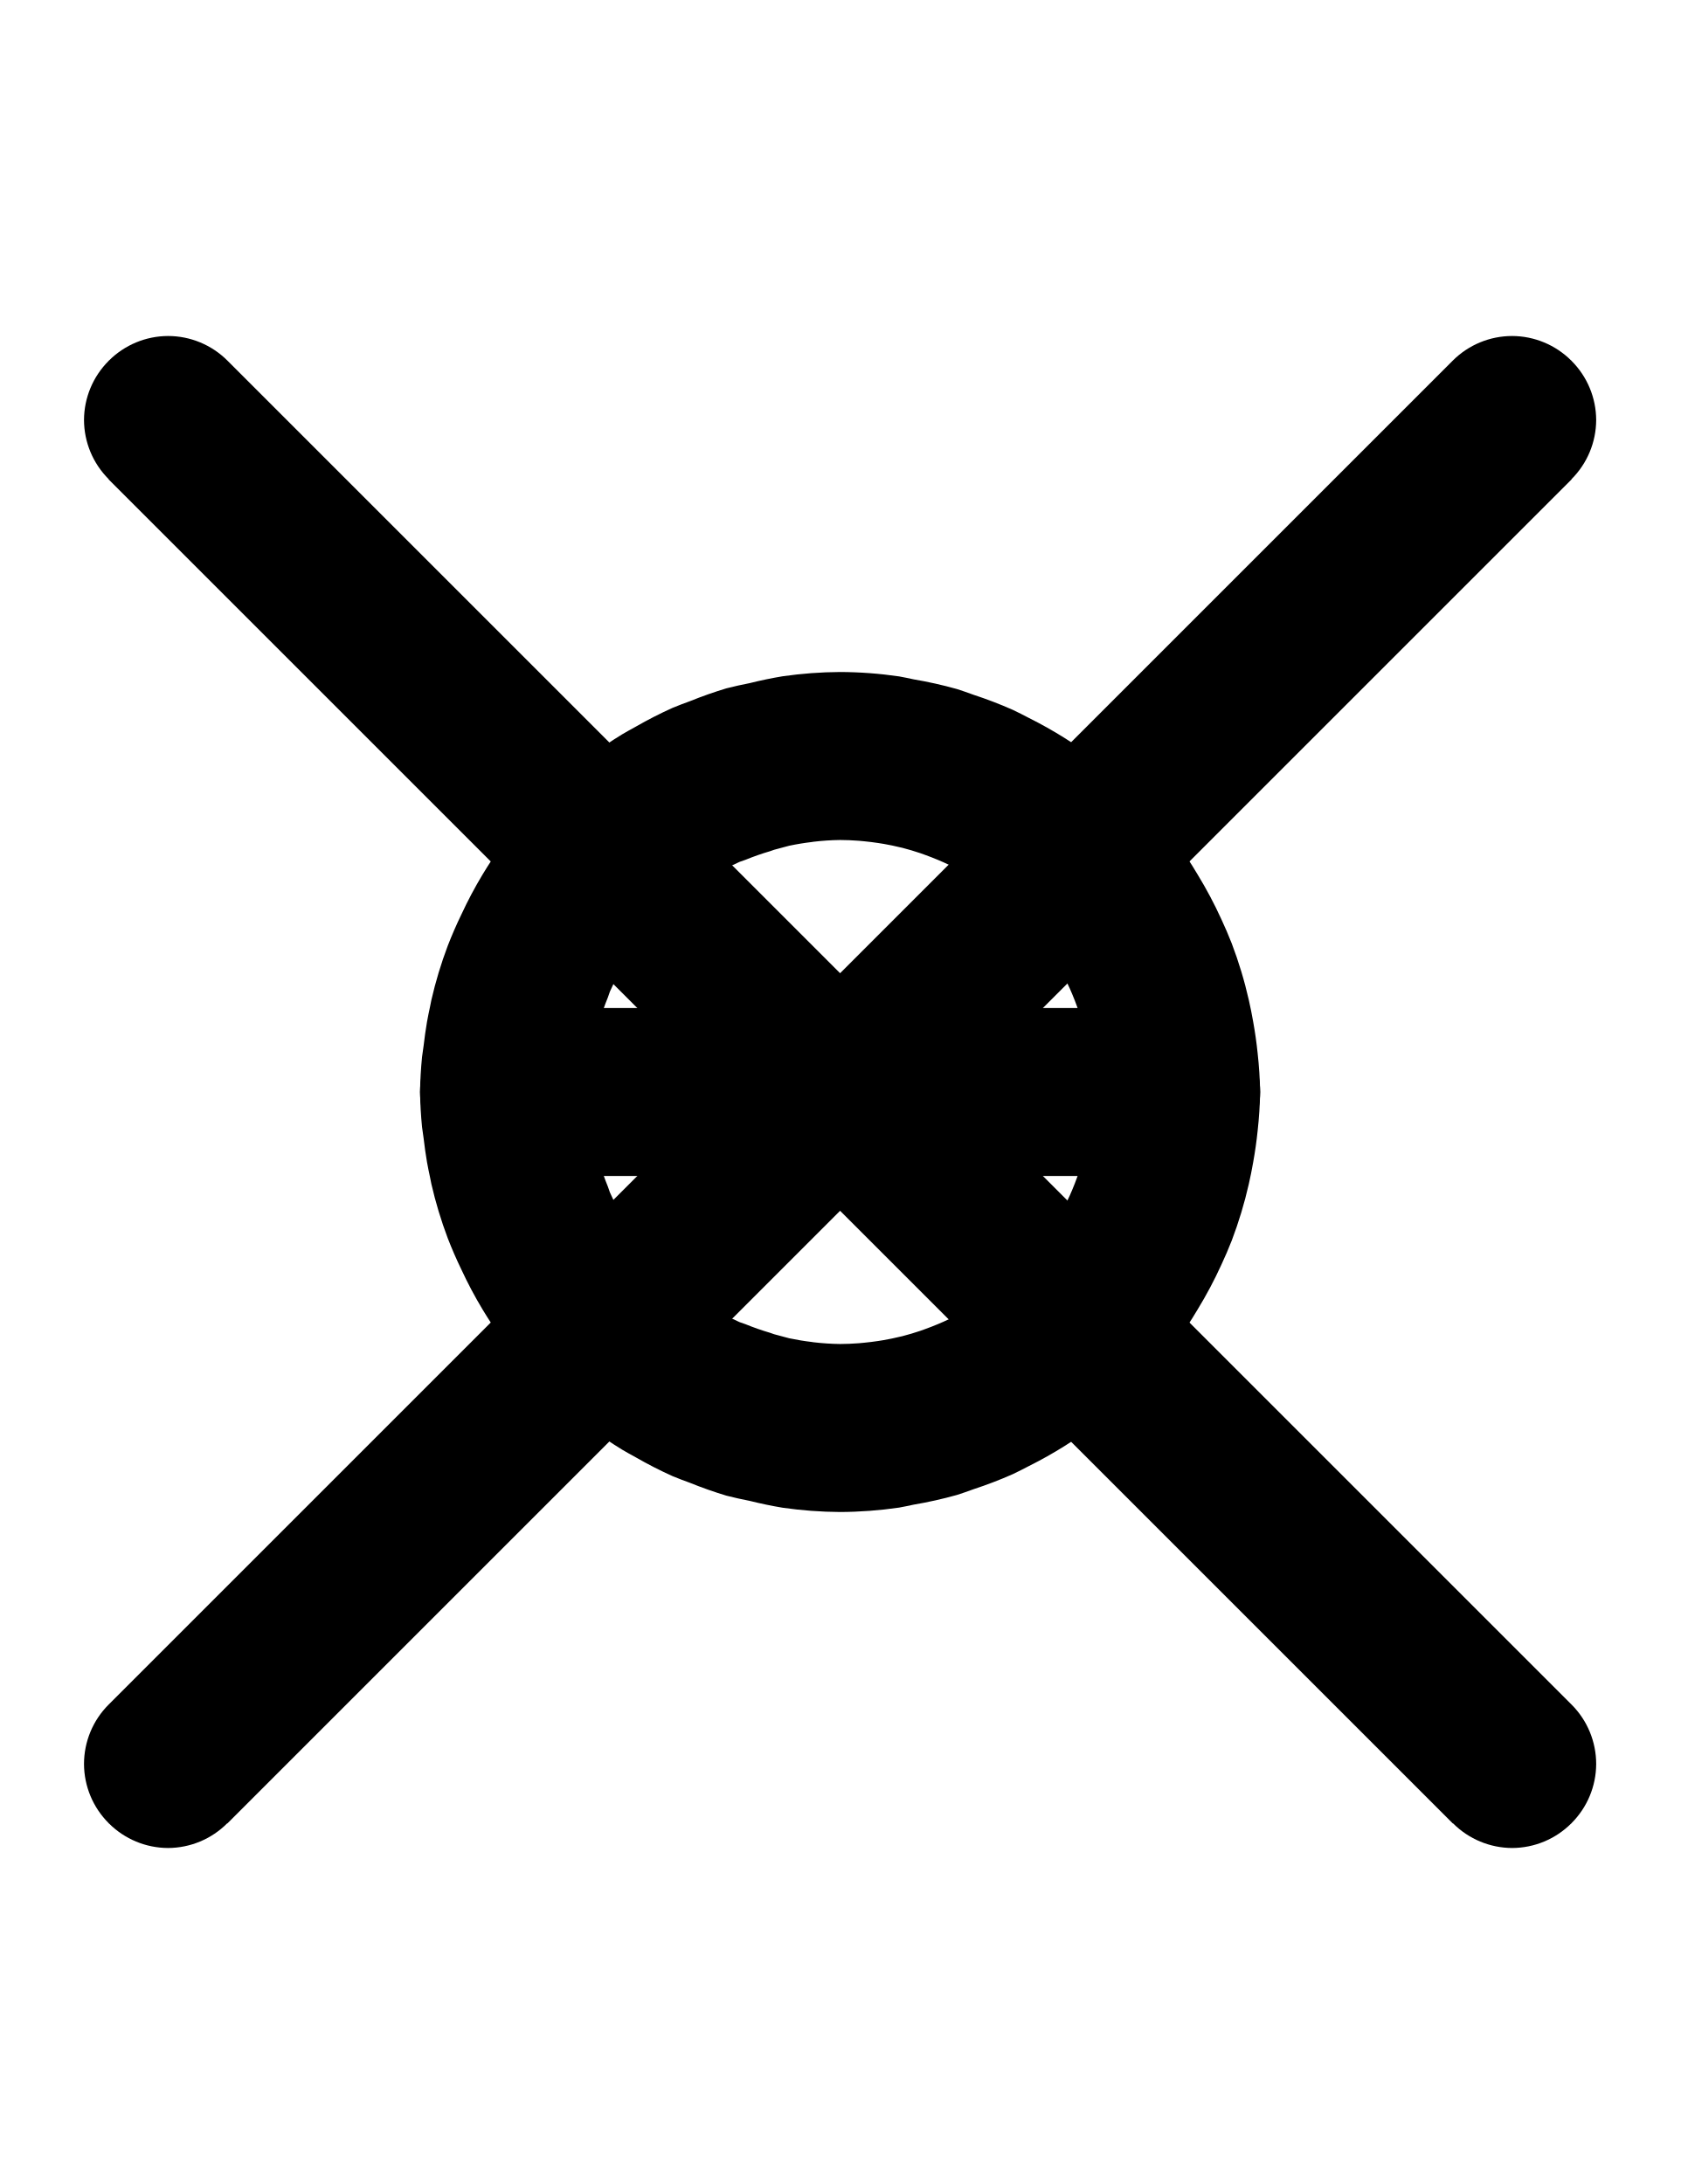
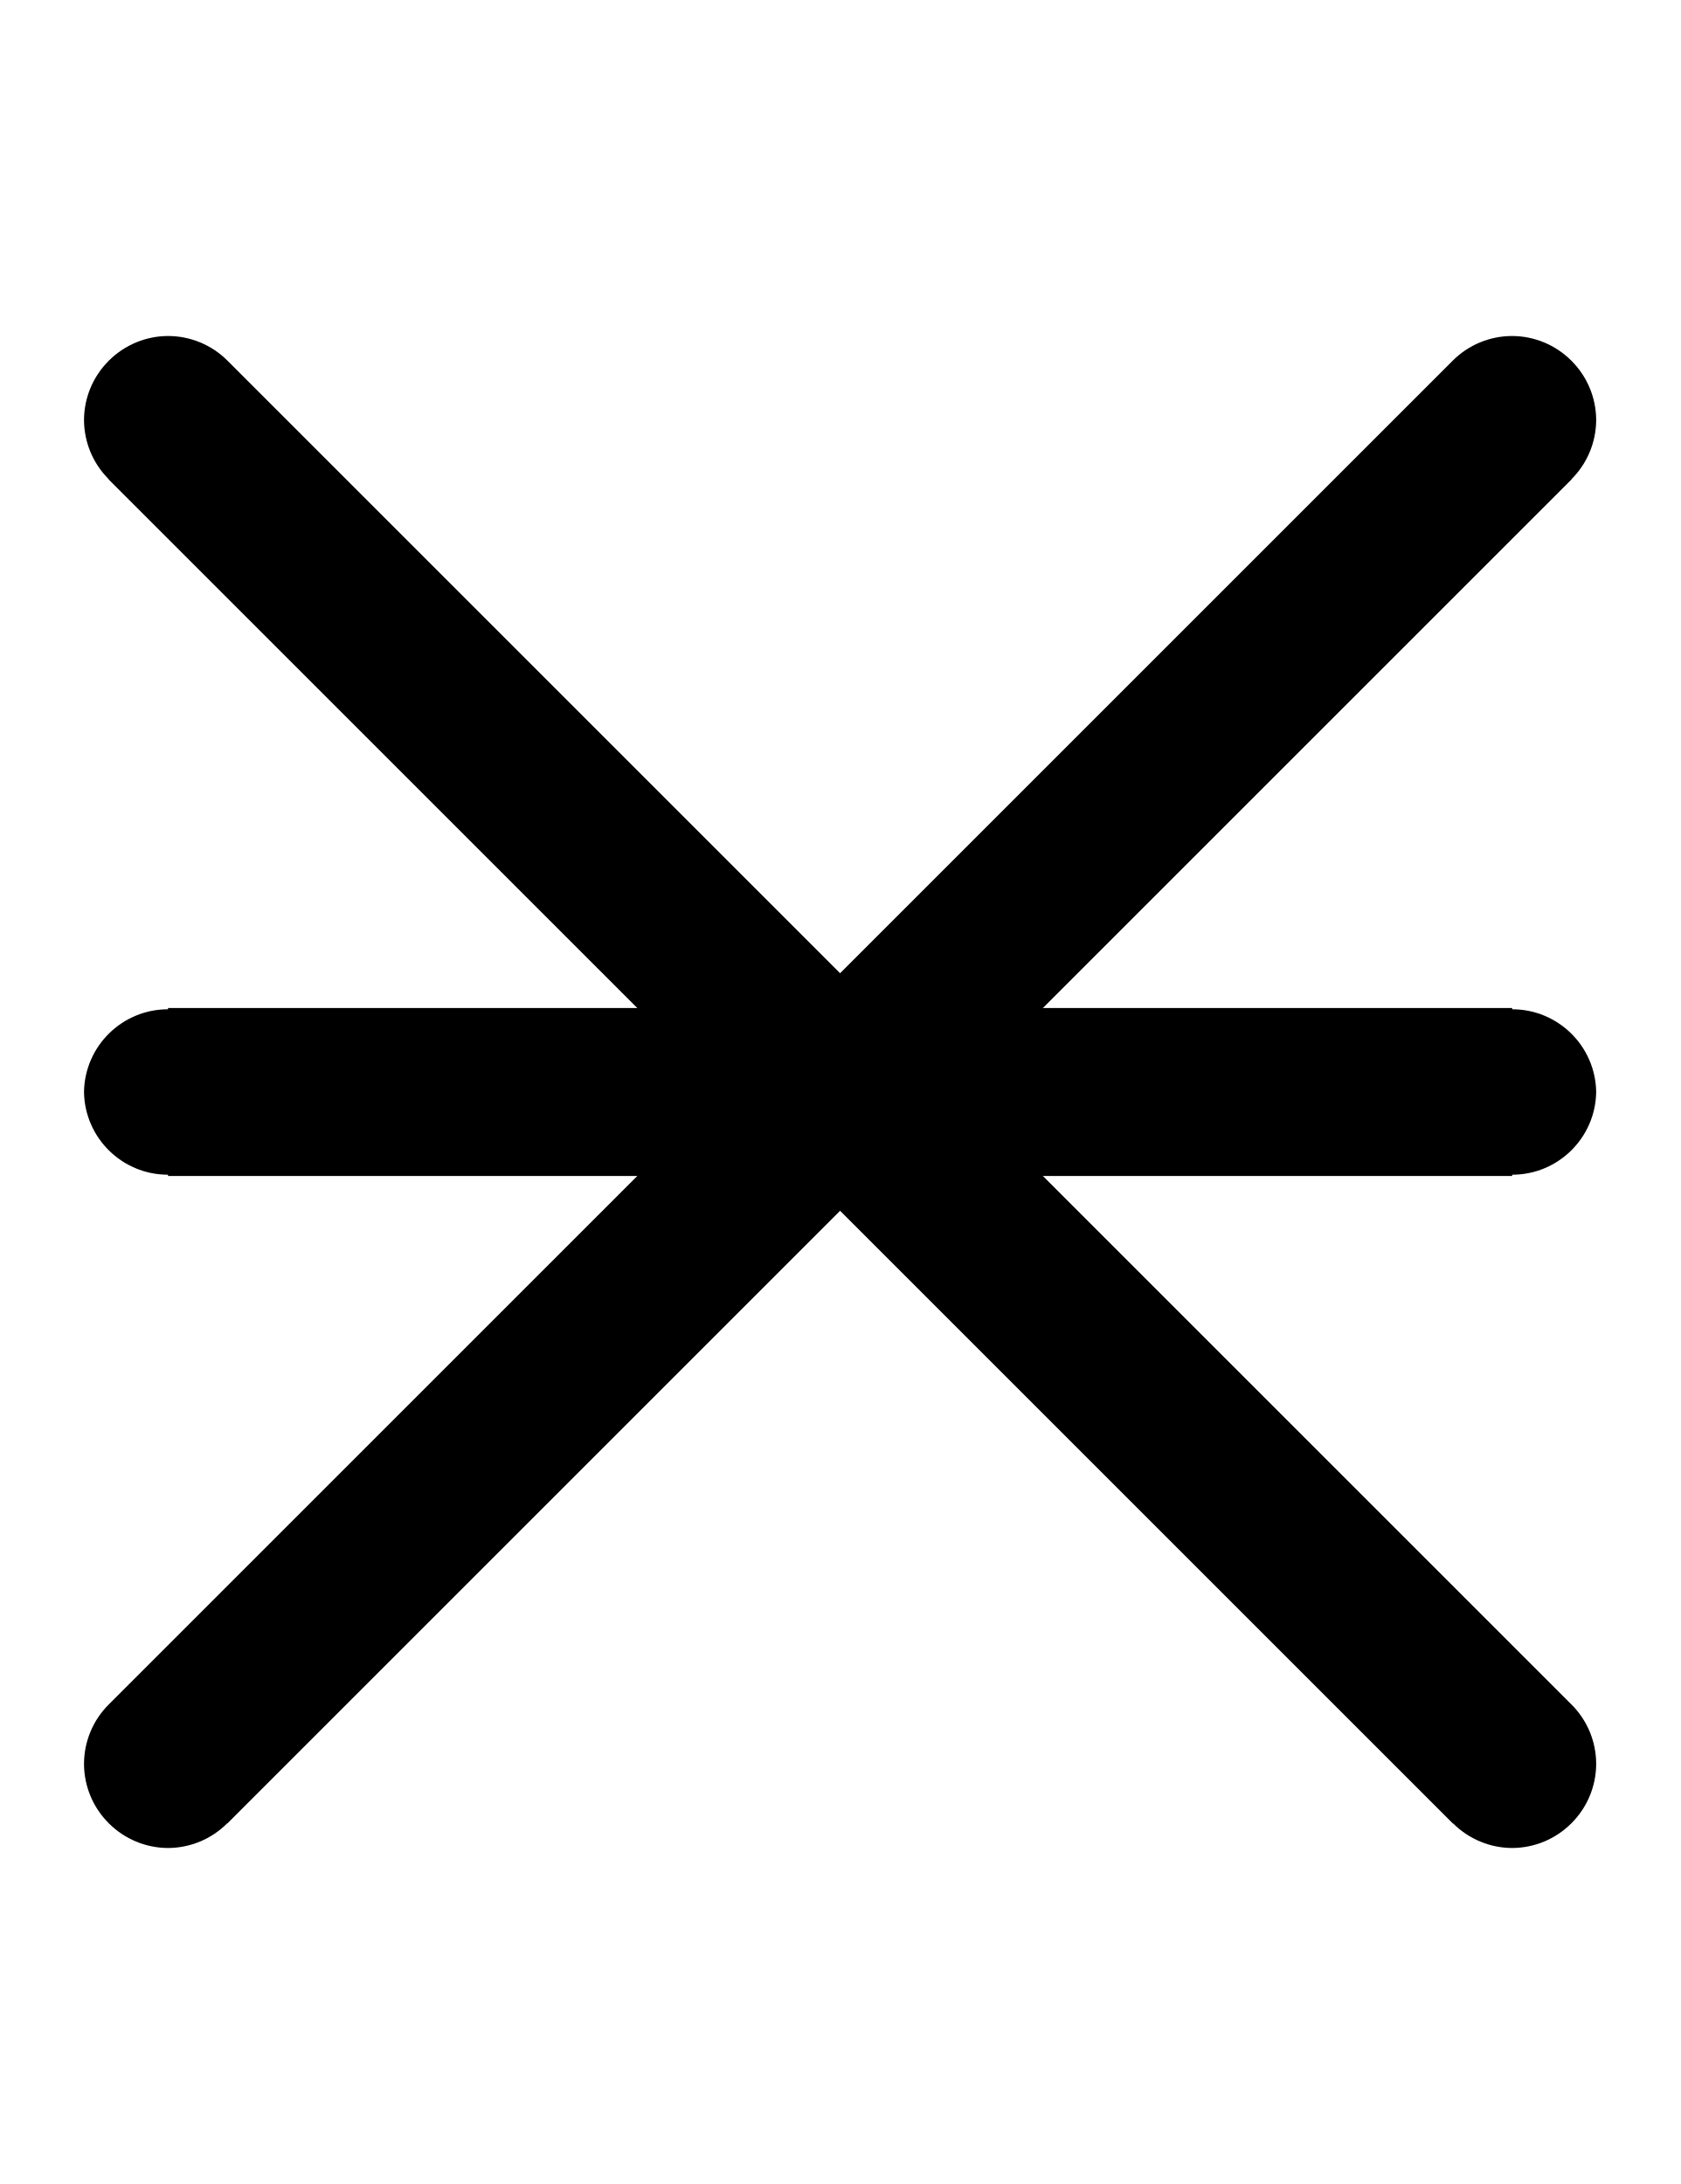
<svg xmlns="http://www.w3.org/2000/svg" width="500" height="650">
-   <path d="M 250 200 A 125 125 0 0 0 232.889 201.275 A 125 125 0 0 0 223.119 203.307 A 125 125 0 0 0 216.16 204.865 A 125 125 0 0 0 205.318 208.686 A 125 125 0 0 0 200.154 210.668 A 125 125 0 0 0 189.201 216.268 A 125 125 0 0 0 185.145 218.551 A 125 125 0 0 0 149.461 251.418 A 125 125 0 0 0 149.459 251.42 A 125 125 0 0 0 143.619 260.252 A 125 125 0 0 0 137.299 272.162 A 125 125 0 0 0 133.229 281.521 A 125 125 0 0 0 128.381 297.576 A 125 125 0 0 0 127.99 299.529 A 125 125 0 0 0 127.066 304.143 A 125 125 0 0 0 126.074 311.141 A 125 125 0 0 0 125.594 314.553 A 125 125 0 0 0 125 325 A 125 125 0 0 0 125.594 335.447 A 125 125 0 0 0 126.074 338.859 A 125 125 0 0 0 127.066 345.857 A 125 125 0 0 0 127.99 350.471 A 125 125 0 0 0 128.381 352.424 A 125 125 0 0 0 133.229 368.479 A 125 125 0 0 0 137.299 377.838 A 125 125 0 0 0 143.619 389.748 A 125 125 0 0 0 149.459 398.58 A 125 125 0 0 0 149.461 398.582 A 125 125 0 0 0 185.145 431.449 A 125 125 0 0 0 189.201 433.732 A 125 125 0 0 0 200.154 439.332 A 125 125 0 0 0 205.318 441.314 A 125 125 0 0 0 216.16 445.135 A 125 125 0 0 0 223.119 446.693 A 125 125 0 0 0 232.889 448.725 A 125 125 0 0 0 250 450 A 125 125 0 0 0 267.551 448.691 A 125 125 0 0 0 271.898 447.811 A 125 125 0 0 0 284.775 444.926 A 125 125 0 0 0 289.744 443.207 A 125 125 0 0 0 301.352 438.754 A 125 125 0 0 0 306.219 436.307 A 125 125 0 0 0 316.932 430.283 A 125 125 0 0 0 349.898 400 L 349.602 400 A 125 125 0 0 0 356.381 389.748 A 125 125 0 0 0 363.477 376.377 A 125 125 0 0 0 366.557 369.191 A 125 125 0 0 0 371.619 352.424 A 125 125 0 0 0 372.932 345.877 A 125 125 0 0 0 374.254 336.551 A 125 125 0 0 0 375 325 A 125 125 0 0 0 374.254 313.449 A 125 125 0 0 0 372.932 304.123 A 125 125 0 0 0 371.619 297.576 A 125 125 0 0 0 366.557 280.809 A 125 125 0 0 0 363.477 273.623 A 125 125 0 0 0 356.381 260.252 A 125 125 0 0 0 349.602 250 L 349.898 250 A 125 125 0 0 0 316.934 219.719 A 125 125 0 0 0 306.219 213.693 A 125 125 0 0 0 301.352 211.246 A 125 125 0 0 0 289.744 206.793 A 125 125 0 0 0 284.775 205.074 A 125 125 0 0 0 271.898 202.189 A 125 125 0 0 0 267.551 201.309 A 125 125 0 0 0 250 200 z M 250 250 A 75 75 0 0 1 255.576 250.23 A 75 75 0 0 1 257.277 250.391 A 75 75 0 0 1 261.322 250.896 A 75 75 0 0 1 263.012 251.164 A 75 75 0 0 1 267.914 252.191 A 75 75 0 0 1 268.504 252.322 A 75 75 0 0 1 273.885 253.926 A 75 75 0 0 1 275.338 254.449 A 75 75 0 0 1 279.18 255.947 A 75 75 0 0 1 280.848 256.668 A 75 75 0 0 1 284.9 258.65 A 75 75 0 0 1 285.885 259.152 A 75 75 0 0 1 290.666 262.002 A 75 75 0 0 1 291.891 262.834 A 75 75 0 0 1 295.303 265.27 A 75 75 0 0 1 296.725 266.373 A 75 75 0 0 1 300.016 269.158 A 75 75 0 0 1 301.027 270.051 A 75 75 0 0 1 304.949 273.973 A 75 75 0 0 1 305.842 274.984 A 75 75 0 0 1 308.627 278.275 A 75 75 0 0 1 309.73 279.697 A 75 75 0 0 1 312.166 283.109 A 75 75 0 0 1 312.998 284.334 A 75 75 0 0 1 315.848 289.115 A 75 75 0 0 1 316.35 290.1 A 75 75 0 0 1 318.332 294.152 A 75 75 0 0 1 319.053 295.82 A 75 75 0 0 1 320.551 299.662 A 75 75 0 0 1 321.074 301.115 A 75 75 0 0 1 322.678 306.496 A 75 75 0 0 1 322.809 307.086 A 75 75 0 0 1 323.836 311.988 A 75 75 0 0 1 324.104 313.678 A 75 75 0 0 1 324.609 317.723 A 75 75 0 0 1 324.77 319.424 A 75 75 0 0 1 325 325 A 75 75 0 0 1 324.77 330.576 A 75 75 0 0 1 324.609 332.277 A 75 75 0 0 1 324.104 336.322 A 75 75 0 0 1 323.836 338.012 A 75 75 0 0 1 322.809 342.914 A 75 75 0 0 1 322.678 343.504 A 75 75 0 0 1 321.074 348.885 A 75 75 0 0 1 320.551 350.338 A 75 75 0 0 1 319.053 354.18 A 75 75 0 0 1 318.332 355.848 A 75 75 0 0 1 316.35 359.9 A 75 75 0 0 1 315.848 360.885 A 75 75 0 0 1 312.998 365.666 A 75 75 0 0 1 312.166 366.891 A 75 75 0 0 1 309.73 370.303 A 75 75 0 0 1 308.627 371.725 A 75 75 0 0 1 305.842 375.016 A 75 75 0 0 1 304.949 376.027 A 75 75 0 0 1 301.027 379.949 A 75 75 0 0 1 300.016 380.842 A 75 75 0 0 1 296.725 383.627 A 75 75 0 0 1 295.303 384.73 A 75 75 0 0 1 291.891 387.166 A 75 75 0 0 1 290.666 387.998 A 75 75 0 0 1 285.885 390.848 A 75 75 0 0 1 284.9 391.35 A 75 75 0 0 1 280.848 393.332 A 75 75 0 0 1 279.18 394.053 A 75 75 0 0 1 275.338 395.551 A 75 75 0 0 1 273.885 396.074 A 75 75 0 0 1 268.504 397.678 A 75 75 0 0 1 267.914 397.809 A 75 75 0 0 1 263.012 398.836 A 75 75 0 0 1 261.322 399.104 A 75 75 0 0 1 257.277 399.609 A 75 75 0 0 1 255.576 399.77 A 75 75 0 0 1 250 400 A 75 75 0 0 1 242.033 399.473 A 75 75 0 0 1 241.605 399.402 A 75 75 0 0 1 234.857 398.293 A 75 75 0 0 1 234.1 398.09 A 75 75 0 0 1 234.088 398.088 A 75 75 0 0 1 232.572 397.682 A 75 75 0 0 1 232.537 397.672 A 75 75 0 0 1 230.375 397.092 A 75 75 0 0 1 229.139 396.66 A 75 75 0 0 1 221.85 394.107 A 75 75 0 0 1 220.107 393.498 A 75 75 0 0 1 217.891 392.465 A 75 75 0 0 1 215.555 391.377 A 75 75 0 0 1 208.777 387.117 A 75 75 0 0 1 206.549 385.717 A 75 75 0 0 1 205.609 385.127 A 75 75 0 0 1 202.67 383.068 A 75 75 0 0 1 191.932 372.33 A 75 75 0 0 1 189.873 369.391 A 75 75 0 0 1 189.283 368.451 A 75 75 0 0 1 187.883 366.223 A 75 75 0 0 1 183.623 359.445 A 75 75 0 0 1 182.535 357.109 A 75 75 0 0 1 181.502 354.893 A 75 75 0 0 1 180.893 353.15 A 75 75 0 0 1 178.34 345.861 A 75 75 0 0 1 177.908 344.625 A 75 75 0 0 1 177.328 342.463 A 75 75 0 0 1 177.318 342.428 A 75 75 0 0 1 176.912 340.912 A 75 75 0 0 1 176.91 340.9 A 75 75 0 0 1 176.707 340.143 A 75 75 0 0 1 175.598 333.395 A 75 75 0 0 1 175.527 332.967 A 75 75 0 0 1 175 325 A 75 75 0 0 1 175.527 317.033 A 75 75 0 0 1 175.598 316.605 A 75 75 0 0 1 176.707 309.857 A 75 75 0 0 1 176.91 309.1 A 75 75 0 0 1 176.912 309.088 A 75 75 0 0 1 177.318 307.572 A 75 75 0 0 1 177.328 307.537 A 75 75 0 0 1 177.908 305.375 A 75 75 0 0 1 178.34 304.139 A 75 75 0 0 1 180.893 296.85 A 75 75 0 0 1 181.502 295.107 A 75 75 0 0 1 182.535 292.891 A 75 75 0 0 1 183.623 290.555 A 75 75 0 0 1 187.883 283.777 A 75 75 0 0 1 189.283 281.549 A 75 75 0 0 1 189.873 280.609 A 75 75 0 0 1 191.932 277.67 A 75 75 0 0 1 202.67 266.932 A 75 75 0 0 1 205.609 264.873 A 75 75 0 0 1 206.549 264.283 A 75 75 0 0 1 208.777 262.883 A 75 75 0 0 1 215.555 258.623 A 75 75 0 0 1 217.891 257.535 A 75 75 0 0 1 220.107 256.502 A 75 75 0 0 1 221.85 255.893 A 75 75 0 0 1 229.139 253.34 A 75 75 0 0 1 230.375 252.908 A 75 75 0 0 1 232.537 252.328 A 75 75 0 0 1 232.572 252.318 A 75 75 0 0 1 234.088 251.912 A 75 75 0 0 1 234.1 251.91 A 75 75 0 0 1 234.857 251.707 A 75 75 0 0 1 241.605 250.598 A 75 75 0 0 1 242.033 250.527 A 75 75 0 0 1 250 250 z " />
-   <path d="M 150 300 A 25 25 0 0 0 125 325 A 25 25 0 0 0 150 350 L 350 350 A 25 25 0 0 0 375 325 A 25 25 0 0 0 350 300 L 150 300 z " />
+   <path d="M50 300v.38A25 25 0 0 0 25 325a25 25 0 0 0 25 24.62v.38h400v-.38A25 25 0 0 0 475 325a25 25 0 0 0-25-24.62V300z" />
  <path d="M 450 100 A 25 25 0 0 0 432.322 107.322 L 32.322 507.322 A 25 25 0 0 0 25 525 A 25 25 0 0 0 32.322 542.588 L 32.322 542.678 L 32.412 542.678 A 25 25 0 0 0 50 550 A 25 25 0 0 0 67.588 542.678 L 67.678 542.678 L 467.678 142.678 L 467.678 142.588 A 25 25 0 0 0 475 125 A 25 25 0 0 0 467.678 107.412 L 467.678 107.322 L 467.588 107.322 A 25 25 0 0 0 450 100 z " />
  <path d="M 50 100 A 25 25 0 0 0 32.412 107.322 L 32.322 107.322 L 32.322 107.412 A 25 25 0 0 0 25 125 A 25 25 0 0 0 32.322 142.588 L 32.322 142.678 L 432.322 542.678 L 432.412 542.678 A 25 25 0 0 0 450 550 A 25 25 0 0 0 467.588 542.678 L 467.678 542.678 L 467.678 542.588 A 25 25 0 0 0 475 525 A 25 25 0 0 0 467.678 507.322 L 67.678 107.322 A 25 25 0 0 0 50 100 z " />
</svg>
